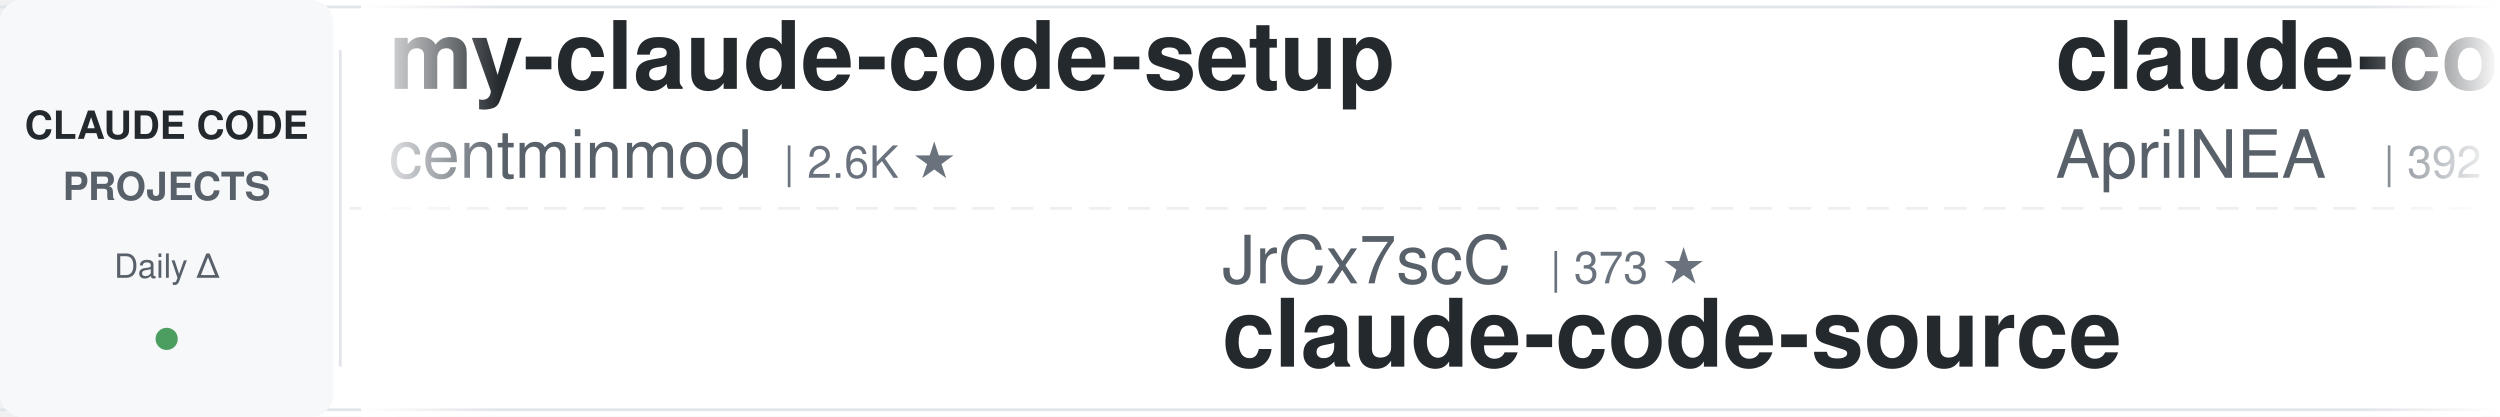
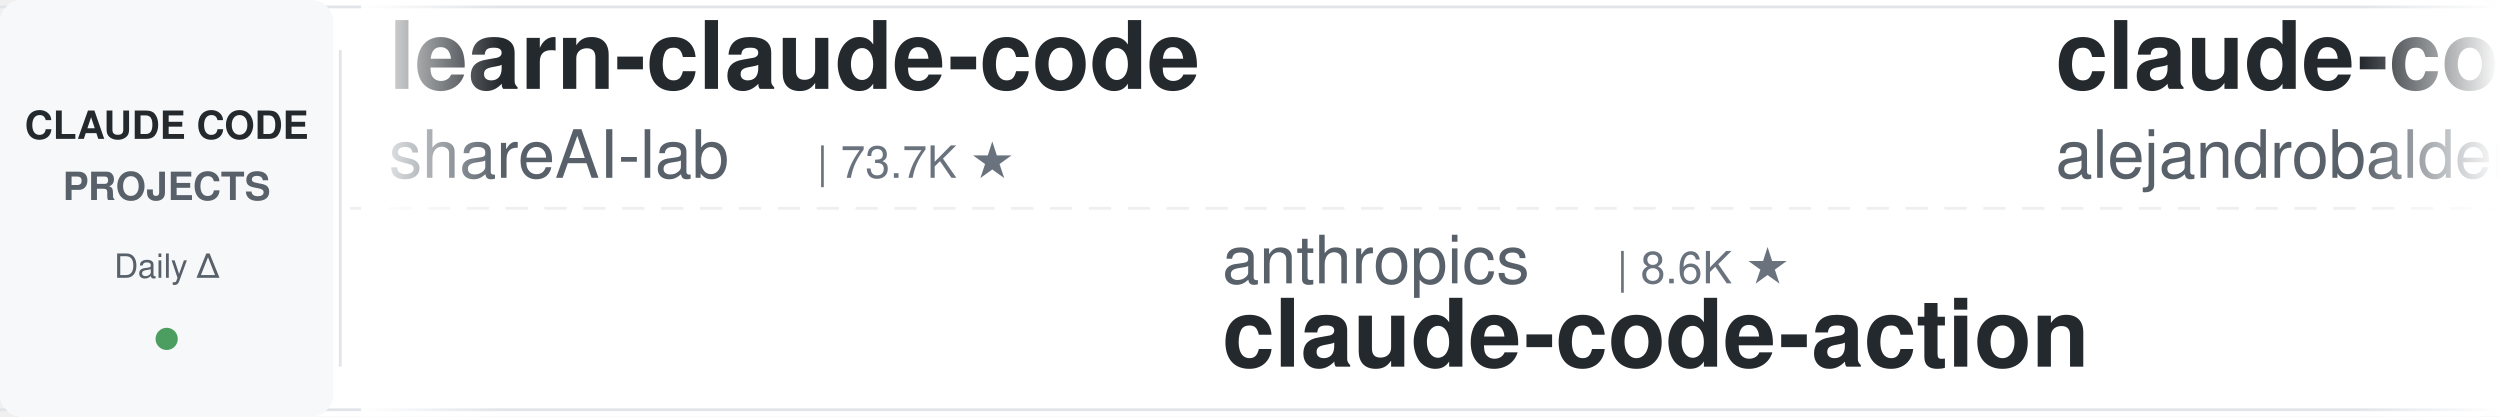
<svg xmlns="http://www.w3.org/2000/svg" width="900" height="150">
  <defs>
    <linearGradient id="leftFade" x1="0%" y1="0%" x2="100%" y2="0%">
      <stop offset="0%" style="stop-color:#ffffff;stop-opacity:1" />
      <stop offset="100%" style="stop-color:#ffffff;stop-opacity:0" />
    </linearGradient>
    <linearGradient id="rightFade" x1="0%" y1="0%" x2="100%" y2="0%">
      <stop offset="0%" style="stop-color:#ffffff;stop-opacity:0" />
      <stop offset="100%" style="stop-color:#ffffff;stop-opacity:1" />
    </linearGradient>
  </defs>
  <rect width="900" height="150" fill="#ffffff" rx="8" />
  <rect x="0" y="2" width="900" height="1" fill="#e1e4e8" />
  <rect x="0" y="147" width="900" height="1" fill="#e1e4e8" />
  <line x1="0" y1="75" x2="900" y2="75" stroke="#e1e4e8" stroke-width="1" stroke-dasharray="8 6" opacity="0.6" />
  <rect x="0" y="0" width="120" height="150" fill="#f6f8fa" rx="8" />
  <text x="60" y="50" font-family="-apple-system, BlinkMacSystemFont, 'Segoe UI', Helvetica, Arial, sans-serif" font-size="14" font-weight="600" fill="#24292e" text-anchor="middle">CLAUDE CODE</text>
  <text x="60" y="72" font-family="-apple-system, BlinkMacSystemFont, 'Segoe UI', Helvetica, Arial, sans-serif" font-size="14" font-weight="600" fill="#586069" text-anchor="middle">PROJECTS</text>
  <text x="60" y="100" font-family="-apple-system, BlinkMacSystemFont, 'Segoe UI', Helvetica, Arial, sans-serif" font-size="12" font-weight="500" fill="#586069" text-anchor="middle">Daily Δ</text>
  <circle cx="60" cy="122" r="4" fill="#22863a" opacity="0.8" />
  <rect x="122" y="18" width="1" height="114" fill="#e1e4e8" />
  <clipPath id="tickerClip">
    <rect x="130" y="0" width="770" height="150" />
  </clipPath>
  <g clip-path="url(#tickerClip)">
    <g id="tickerItems">
      <animateTransform attributeName="transform" attributeType="XML" type="translate" from="0 0" to="-3000 0" dur="54s" repeatCount="indefinite" />
      <g transform="translate(0, 0)">
-         <text x="140" y="32" font-family="-apple-system, BlinkMacSystemFont, 'Segoe UI', Helvetica, Arial, sans-serif" font-size="34" font-weight="600" fill="#24292e">my-claude-code-setup</text>
-         <text x="140" y="64" font-family="-apple-system, BlinkMacSystemFont, 'Segoe UI', Helvetica, Arial, sans-serif" font-size="24" font-weight="400" fill="#586069">centminmod</text>
-         <text x="282" y="64" font-family="-apple-system, BlinkMacSystemFont, 'Segoe UI', Helvetica, Arial, sans-serif" font-size="16" font-weight="500" fill="#6a737d">| 2.6K ★</text>
+         <text x="140" y="32" font-family="-apple-system, BlinkMacSystemFont, 'Segoe UI', Helvetica, Arial, sans-serif" font-size="34" font-weight="600" fill="#24292e">learn-claude-code</text>
+         <text x="140" y="64" font-family="-apple-system, BlinkMacSystemFont, 'Segoe UI', Helvetica, Arial, sans-serif" font-size="24" font-weight="400" fill="#586069">shareAI-lab</text>
+         <text x="294" y="64" font-family="-apple-system, BlinkMacSystemFont, 'Segoe UI', Helvetica, Arial, sans-serif" font-size="16" font-weight="500" fill="#6a737d">| 73.7K ★</text>
      </g>
      <g transform="translate(300, 0)">
-         <text x="140" y="102" font-family="-apple-system, BlinkMacSystemFont, 'Segoe UI', Helvetica, Arial, sans-serif" font-size="24" font-weight="400" fill="#586069">JrCx7scC</text>
-         <text x="258" y="102" font-family="-apple-system, BlinkMacSystemFont, 'Segoe UI', Helvetica, Arial, sans-serif" font-size="16" font-weight="500" fill="#6a737d">| 373 ★</text>
-         <text x="140" y="132" font-family="-apple-system, BlinkMacSystemFont, 'Segoe UI', Helvetica, Arial, sans-serif" font-size="34" font-weight="600" fill="#24292e">claude-code-source</text>
+         <text x="140" y="102" font-family="-apple-system, BlinkMacSystemFont, 'Segoe UI', Helvetica, Arial, sans-serif" font-size="24" font-weight="400" fill="#586069">anthropics</text>
+         <text x="282" y="102" font-family="-apple-system, BlinkMacSystemFont, 'Segoe UI', Helvetica, Arial, sans-serif" font-size="16" font-weight="500" fill="#6a737d">| 8.6K ★</text>
+         <text x="140" y="132" font-family="-apple-system, BlinkMacSystemFont, 'Segoe UI', Helvetica, Arial, sans-serif" font-size="34" font-weight="600" fill="#24292e">claude-code-action</text>
      </g>
      <g transform="translate(600, 0)">
+         <text x="140" y="32" font-family="-apple-system, BlinkMacSystemFont, 'Segoe UI', Helvetica, Arial, sans-serif" font-size="34" font-weight="600" fill="#24292e">claude-code-from-source</text>
+         <text x="140" y="64" font-family="-apple-system, BlinkMacSystemFont, 'Segoe UI', Helvetica, Arial, sans-serif" font-size="24" font-weight="400" fill="#586069">alejandrobalderas</text>
+         <text x="366" y="64" font-family="-apple-system, BlinkMacSystemFont, 'Segoe UI', Helvetica, Arial, sans-serif" font-size="16" font-weight="500" fill="#6a737d">| 2.7K ★</text>
+       </g>
+       <g transform="translate(900, 0)">
+         <text x="140" y="102" font-family="-apple-system, BlinkMacSystemFont, 'Segoe UI', Helvetica, Arial, sans-serif" font-size="24" font-weight="400" fill="#586069">Donchitos</text>
+         <text x="270" y="102" font-family="-apple-system, BlinkMacSystemFont, 'Segoe UI', Helvetica, Arial, sans-serif" font-size="16" font-weight="500" fill="#6a737d">| 23.7K ★</text>
+         <text x="140" y="132" font-family="-apple-system, BlinkMacSystemFont, 'Segoe UI', Helvetica, Arial, sans-serif" font-size="34" font-weight="600" fill="#24292e">Claude-Code-Game-Studios</text>
+       </g>
+       <g transform="translate(1200, 0)">
        <text x="140" y="32" font-family="-apple-system, BlinkMacSystemFont, 'Segoe UI', Helvetica, Arial, sans-serif" font-size="34" font-weight="600" fill="#24292e">claude-code-source</text>
        <text x="140" y="64" font-family="-apple-system, BlinkMacSystemFont, 'Segoe UI', Helvetica, Arial, sans-serif" font-size="24" font-weight="400" fill="#586069">AprilNEA</text>
        <text x="258" y="64" font-family="-apple-system, BlinkMacSystemFont, 'Segoe UI', Helvetica, Arial, sans-serif" font-size="16" font-weight="500" fill="#6a737d">| 392 ★</text>
      </g>
-       <g transform="translate(900, 0)">
-         <text x="140" y="102" font-family="-apple-system, BlinkMacSystemFont, 'Segoe UI', Helvetica, Arial, sans-serif" font-size="24" font-weight="400" fill="#586069">affaan-m</text>
-         <text x="258" y="102" font-family="-apple-system, BlinkMacSystemFont, 'Segoe UI', Helvetica, Arial, sans-serif" font-size="16" font-weight="500" fill="#6a737d">| 239.0K ★</text>
-         <text x="140" y="132" font-family="-apple-system, BlinkMacSystemFont, 'Segoe UI', Helvetica, Arial, sans-serif" font-size="34" font-weight="600" fill="#24292e">ECC</text>
-       </g>
-       <g transform="translate(1200, 0)">
-         <text x="140" y="32" font-family="-apple-system, BlinkMacSystemFont, 'Segoe UI', Helvetica, Arial, sans-serif" font-size="34" font-weight="600" fill="#24292e">claude_codex_bridge</text>
-         <text x="140" y="64" font-family="-apple-system, BlinkMacSystemFont, 'Segoe UI', Helvetica, Arial, sans-serif" font-size="24" font-weight="400" fill="#586069">SeemSeam</text>
-         <text x="258" y="64" font-family="-apple-system, BlinkMacSystemFont, 'Segoe UI', Helvetica, Arial, sans-serif" font-size="16" font-weight="500" fill="#6a737d">| 3.4K ★</text>
-       </g>
      <g transform="translate(1500, 0)">
-         <text x="140" y="102" font-family="-apple-system, BlinkMacSystemFont, 'Segoe UI', Helvetica, Arial, sans-serif" font-size="24" font-weight="400" fill="#586069">repowise-dev</text>
-         <text x="306" y="102" font-family="-apple-system, BlinkMacSystemFont, 'Segoe UI', Helvetica, Arial, sans-serif" font-size="16" font-weight="500" fill="#6a737d">| 1.2K ★</text>
-         <text x="140" y="132" font-family="-apple-system, BlinkMacSystemFont, 'Segoe UI', Helvetica, Arial, sans-serif" font-size="34" font-weight="600" fill="#24292e">claude-code-prompts</text>
+         <text x="140" y="102" font-family="-apple-system, BlinkMacSystemFont, 'Segoe UI', Helvetica, Arial, sans-serif" font-size="24" font-weight="400" fill="#586069">Njengah</text>
+         <text x="246" y="102" font-family="-apple-system, BlinkMacSystemFont, 'Segoe UI', Helvetica, Arial, sans-serif" font-size="16" font-weight="500" fill="#6a737d">| 1.9K ★</text>
+         <text x="140" y="132" font-family="-apple-system, BlinkMacSystemFont, 'Segoe UI', Helvetica, Arial, sans-serif" font-size="34" font-weight="600" fill="#24292e">claude-code-cheat-sheet</text>
      </g>
      <g transform="translate(1800, 0)">
-         <text x="140" y="32" font-family="-apple-system, BlinkMacSystemFont, 'Segoe UI', Helvetica, Arial, sans-serif" font-size="34" font-weight="600" fill="#24292e">Claude-Code-Usage-Monito...</text>
-         <text x="140" y="64" font-family="-apple-system, BlinkMacSystemFont, 'Segoe UI', Helvetica, Arial, sans-serif" font-size="24" font-weight="400" fill="#586069">Maciek-roboblog</text>
-         <text x="342" y="64" font-family="-apple-system, BlinkMacSystemFont, 'Segoe UI', Helvetica, Arial, sans-serif" font-size="16" font-weight="500" fill="#6a737d">| 8.6K ★</text>
+         <text x="140" y="32" font-family="-apple-system, BlinkMacSystemFont, 'Segoe UI', Helvetica, Arial, sans-serif" font-size="34" font-weight="600" fill="#24292e">awesome-claude-code</text>
+         <text x="140" y="64" font-family="-apple-system, BlinkMacSystemFont, 'Segoe UI', Helvetica, Arial, sans-serif" font-size="24" font-weight="400" fill="#586069">jqueryscript</text>
+         <text x="306" y="64" font-family="-apple-system, BlinkMacSystemFont, 'Segoe UI', Helvetica, Arial, sans-serif" font-size="16" font-weight="500" fill="#6a737d">| 493 ★</text>
      </g>
      <g transform="translate(2100, 0)">
-         <text x="140" y="102" font-family="-apple-system, BlinkMacSystemFont, 'Segoe UI', Helvetica, Arial, sans-serif" font-size="24" font-weight="400" fill="#586069">VILA-Lab</text>
-         <text x="258" y="102" font-family="-apple-system, BlinkMacSystemFont, 'Segoe UI', Helvetica, Arial, sans-serif" font-size="16" font-weight="500" fill="#6a737d">| 2.0K ★</text>
-         <text x="140" y="132" font-family="-apple-system, BlinkMacSystemFont, 'Segoe UI', Helvetica, Arial, sans-serif" font-size="34" font-weight="600" fill="#24292e">Dive-into-Claude-Code</text>
+         <text x="140" y="102" font-family="-apple-system, BlinkMacSystemFont, 'Segoe UI', Helvetica, Arial, sans-serif" font-size="24" font-weight="400" fill="#586069">Pimzino</text>
+         <text x="246" y="102" font-family="-apple-system, BlinkMacSystemFont, 'Segoe UI', Helvetica, Arial, sans-serif" font-size="16" font-weight="500" fill="#6a737d">| 3.8K ★</text>
+         <text x="140" y="132" font-family="-apple-system, BlinkMacSystemFont, 'Segoe UI', Helvetica, Arial, sans-serif" font-size="34" font-weight="600" fill="#24292e">claude-code-spec-workflo...</text>
      </g>
      <g transform="translate(2400, 0)">
-         <text x="140" y="32" font-family="-apple-system, BlinkMacSystemFont, 'Segoe UI', Helvetica, Arial, sans-serif" font-size="34" font-weight="600" fill="#24292e">claude-coder</text>
-         <text x="140" y="64" font-family="-apple-system, BlinkMacSystemFont, 'Segoe UI', Helvetica, Arial, sans-serif" font-size="24" font-weight="400" fill="#586069">kodu-ai</text>
-         <text x="246" y="64" font-family="-apple-system, BlinkMacSystemFont, 'Segoe UI', Helvetica, Arial, sans-serif" font-size="16" font-weight="500" fill="#6a737d">| 5.2K ★</text>
+         <text x="140" y="32" font-family="-apple-system, BlinkMacSystemFont, 'Segoe UI', Helvetica, Arial, sans-serif" font-size="34" font-weight="600" fill="#24292e">ECC</text>
+         <text x="140" y="64" font-family="-apple-system, BlinkMacSystemFont, 'Segoe UI', Helvetica, Arial, sans-serif" font-size="24" font-weight="400" fill="#586069">affaan-m</text>
+         <text x="258" y="64" font-family="-apple-system, BlinkMacSystemFont, 'Segoe UI', Helvetica, Arial, sans-serif" font-size="16" font-weight="500" fill="#6a737d">| 239.0K ★</text>
      </g>
      <g transform="translate(2700, 0)">
-         <text x="140" y="102" font-family="-apple-system, BlinkMacSystemFont, 'Segoe UI', Helvetica, Arial, sans-serif" font-size="24" font-weight="400" fill="#586069">alirezarezvani</text>
-         <text x="330" y="102" font-family="-apple-system, BlinkMacSystemFont, 'Segoe UI', Helvetica, Arial, sans-serif" font-size="16" font-weight="500" fill="#6a737d">| 24.2K ★</text>
-         <text x="140" y="132" font-family="-apple-system, BlinkMacSystemFont, 'Segoe UI', Helvetica, Arial, sans-serif" font-size="34" font-weight="600" fill="#24292e">claude-skills</text>
+         <text x="140" y="102" font-family="-apple-system, BlinkMacSystemFont, 'Segoe UI', Helvetica, Arial, sans-serif" font-size="24" font-weight="400" fill="#586069">anthropics</text>
+         <text x="282" y="102" font-family="-apple-system, BlinkMacSystemFont, 'Segoe UI', Helvetica, Arial, sans-serif" font-size="16" font-weight="500" fill="#6a737d">| 5.8K ★</text>
+         <text x="140" y="132" font-family="-apple-system, BlinkMacSystemFont, 'Segoe UI', Helvetica, Arial, sans-serif" font-size="34" font-weight="600" fill="#24292e">claude-code-security-rev...</text>
      </g>
      <g transform="translate(3000, 0)">
-         <text x="140" y="32" font-family="-apple-system, BlinkMacSystemFont, 'Segoe UI', Helvetica, Arial, sans-serif" font-size="34" font-weight="600" fill="#24292e">my-claude-code-setup</text>
-         <text x="140" y="64" font-family="-apple-system, BlinkMacSystemFont, 'Segoe UI', Helvetica, Arial, sans-serif" font-size="24" font-weight="400" fill="#586069">centminmod</text>
-         <text x="282" y="64" font-family="-apple-system, BlinkMacSystemFont, 'Segoe UI', Helvetica, Arial, sans-serif" font-size="16" font-weight="500" fill="#6a737d">| 2.6K ★</text>
+         <text x="140" y="32" font-family="-apple-system, BlinkMacSystemFont, 'Segoe UI', Helvetica, Arial, sans-serif" font-size="34" font-weight="600" fill="#24292e">learn-claude-code</text>
+         <text x="140" y="64" font-family="-apple-system, BlinkMacSystemFont, 'Segoe UI', Helvetica, Arial, sans-serif" font-size="24" font-weight="400" fill="#586069">shareAI-lab</text>
+         <text x="294" y="64" font-family="-apple-system, BlinkMacSystemFont, 'Segoe UI', Helvetica, Arial, sans-serif" font-size="16" font-weight="500" fill="#6a737d">| 73.7K ★</text>
      </g>
      <g transform="translate(3300, 0)">
-         <text x="140" y="102" font-family="-apple-system, BlinkMacSystemFont, 'Segoe UI', Helvetica, Arial, sans-serif" font-size="24" font-weight="400" fill="#586069">JrCx7scC</text>
-         <text x="258" y="102" font-family="-apple-system, BlinkMacSystemFont, 'Segoe UI', Helvetica, Arial, sans-serif" font-size="16" font-weight="500" fill="#6a737d">| 373 ★</text>
-         <text x="140" y="132" font-family="-apple-system, BlinkMacSystemFont, 'Segoe UI', Helvetica, Arial, sans-serif" font-size="34" font-weight="600" fill="#24292e">claude-code-source</text>
+         <text x="140" y="102" font-family="-apple-system, BlinkMacSystemFont, 'Segoe UI', Helvetica, Arial, sans-serif" font-size="24" font-weight="400" fill="#586069">anthropics</text>
+         <text x="282" y="102" font-family="-apple-system, BlinkMacSystemFont, 'Segoe UI', Helvetica, Arial, sans-serif" font-size="16" font-weight="500" fill="#6a737d">| 8.6K ★</text>
+         <text x="140" y="132" font-family="-apple-system, BlinkMacSystemFont, 'Segoe UI', Helvetica, Arial, sans-serif" font-size="34" font-weight="600" fill="#24292e">claude-code-action</text>
      </g>
      <g transform="translate(3600, 0)">
-         <text x="140" y="32" font-family="-apple-system, BlinkMacSystemFont, 'Segoe UI', Helvetica, Arial, sans-serif" font-size="34" font-weight="600" fill="#24292e">claude-code-source</text>
-         <text x="140" y="64" font-family="-apple-system, BlinkMacSystemFont, 'Segoe UI', Helvetica, Arial, sans-serif" font-size="24" font-weight="400" fill="#586069">AprilNEA</text>
-         <text x="258" y="64" font-family="-apple-system, BlinkMacSystemFont, 'Segoe UI', Helvetica, Arial, sans-serif" font-size="16" font-weight="500" fill="#6a737d">| 392 ★</text>
+         <text x="140" y="32" font-family="-apple-system, BlinkMacSystemFont, 'Segoe UI', Helvetica, Arial, sans-serif" font-size="34" font-weight="600" fill="#24292e">claude-code-from-source</text>
+         <text x="140" y="64" font-family="-apple-system, BlinkMacSystemFont, 'Segoe UI', Helvetica, Arial, sans-serif" font-size="24" font-weight="400" fill="#586069">alejandrobalderas</text>
+         <text x="366" y="64" font-family="-apple-system, BlinkMacSystemFont, 'Segoe UI', Helvetica, Arial, sans-serif" font-size="16" font-weight="500" fill="#6a737d">| 2.7K ★</text>
      </g>
      <g transform="translate(3900, 0)">
-         <text x="140" y="102" font-family="-apple-system, BlinkMacSystemFont, 'Segoe UI', Helvetica, Arial, sans-serif" font-size="24" font-weight="400" fill="#586069">affaan-m</text>
-         <text x="258" y="102" font-family="-apple-system, BlinkMacSystemFont, 'Segoe UI', Helvetica, Arial, sans-serif" font-size="16" font-weight="500" fill="#6a737d">| 239.0K ★</text>
-         <text x="140" y="132" font-family="-apple-system, BlinkMacSystemFont, 'Segoe UI', Helvetica, Arial, sans-serif" font-size="34" font-weight="600" fill="#24292e">ECC</text>
+         <text x="140" y="102" font-family="-apple-system, BlinkMacSystemFont, 'Segoe UI', Helvetica, Arial, sans-serif" font-size="24" font-weight="400" fill="#586069">Donchitos</text>
+         <text x="270" y="102" font-family="-apple-system, BlinkMacSystemFont, 'Segoe UI', Helvetica, Arial, sans-serif" font-size="16" font-weight="500" fill="#6a737d">| 23.7K ★</text>
+         <text x="140" y="132" font-family="-apple-system, BlinkMacSystemFont, 'Segoe UI', Helvetica, Arial, sans-serif" font-size="34" font-weight="600" fill="#24292e">Claude-Code-Game-Studios</text>
      </g>
    </g>
  </g>
  <rect x="130" y="0" width="50" height="150" fill="url(#leftFade)" />
  <rect x="850" y="0" width="50" height="150" fill="url(#rightFade)" />
</svg>
